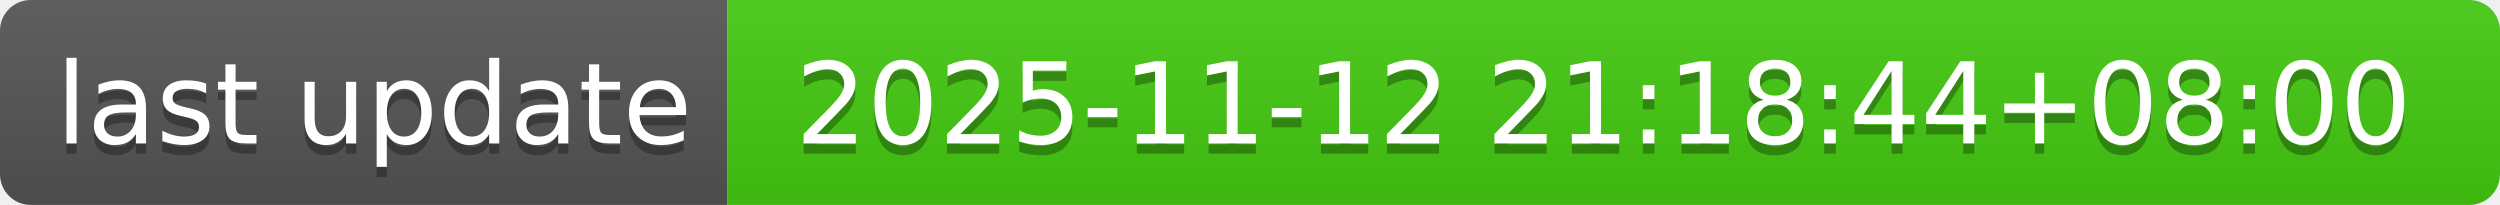
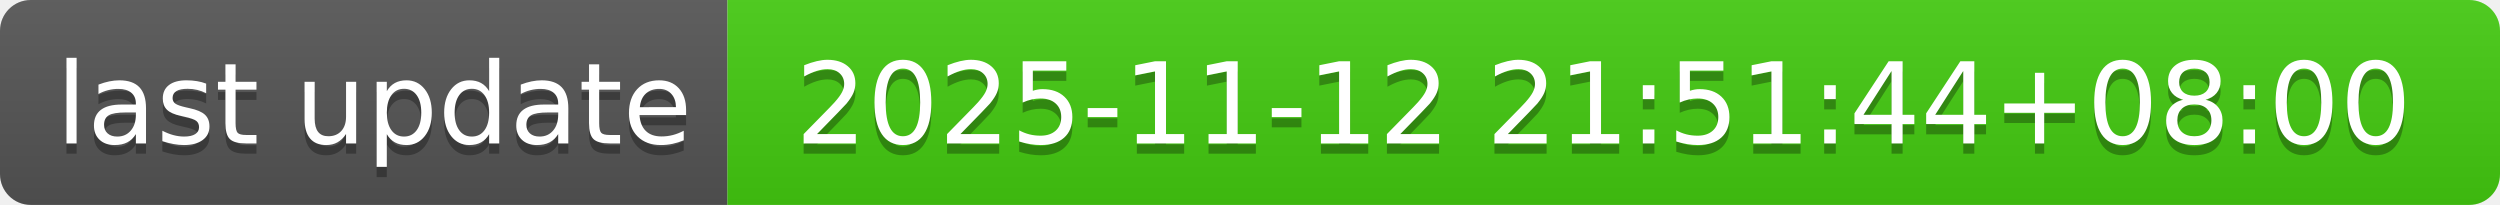
- <svg xmlns="http://www.w3.org/2000/svg" width="244" height="20" role="img" aria-label="last update: 2025-11-12 21:18:44+08:00">
+ <svg xmlns="http://www.w3.org/2000/svg" width="244" height="20" role="img" aria-label="last update: 2025-11-12 21:51:44+08:00">
  <linearGradient id="s" x2="0" y2="100%">
    <stop offset="0" stop-color="#bbb" stop-opacity=".1" />
    <stop offset="1" stop-opacity=".1" />
  </linearGradient>
  <clipPath id="r">
    <rect width="244" height="20" rx="3" fill="#fff" />
  </clipPath>
  <g clip-path="url(#r)">
    <rect width="71" height="20" fill="#555" />
    <rect x="71" width="173" height="20" fill="#4c1" />
    <rect width="244" height="20" fill="url(#s)" />
  </g>
  <g fill="#fff" text-anchor="middle" font-family="Verdana,Geneva,DejaVu Sans,sans-serif" text-rendering="geometricPrecision" font-size="110">
    <text aria-hidden="true" x="365" y="150" fill="#010101" fill-opacity=".3" transform="scale(.1)" textLength="610">last update</text>
    <text x="365" y="140" transform="scale(.1)" fill="#fff" textLength="610">last update</text>
-     <text aria-hidden="true" x="1565" y="150" fill="#010101" fill-opacity=".3" transform="scale(.1)" textLength="1630">2025-11-12 21:18:44+08:00</text>
-     <text x="1565" y="140" transform="scale(.1)" fill="#fff" textLength="1630">2025-11-12 21:18:44+08:00</text>
+     <text aria-hidden="true" x="1565" y="150" fill="#010101" fill-opacity=".3" transform="scale(.1)" textLength="1630">2025-11-12 21:51:44+08:00</text>
+     <text x="1565" y="140" transform="scale(.1)" fill="#fff" textLength="1630">2025-11-12 21:51:44+08:00</text>
  </g>
</svg>
